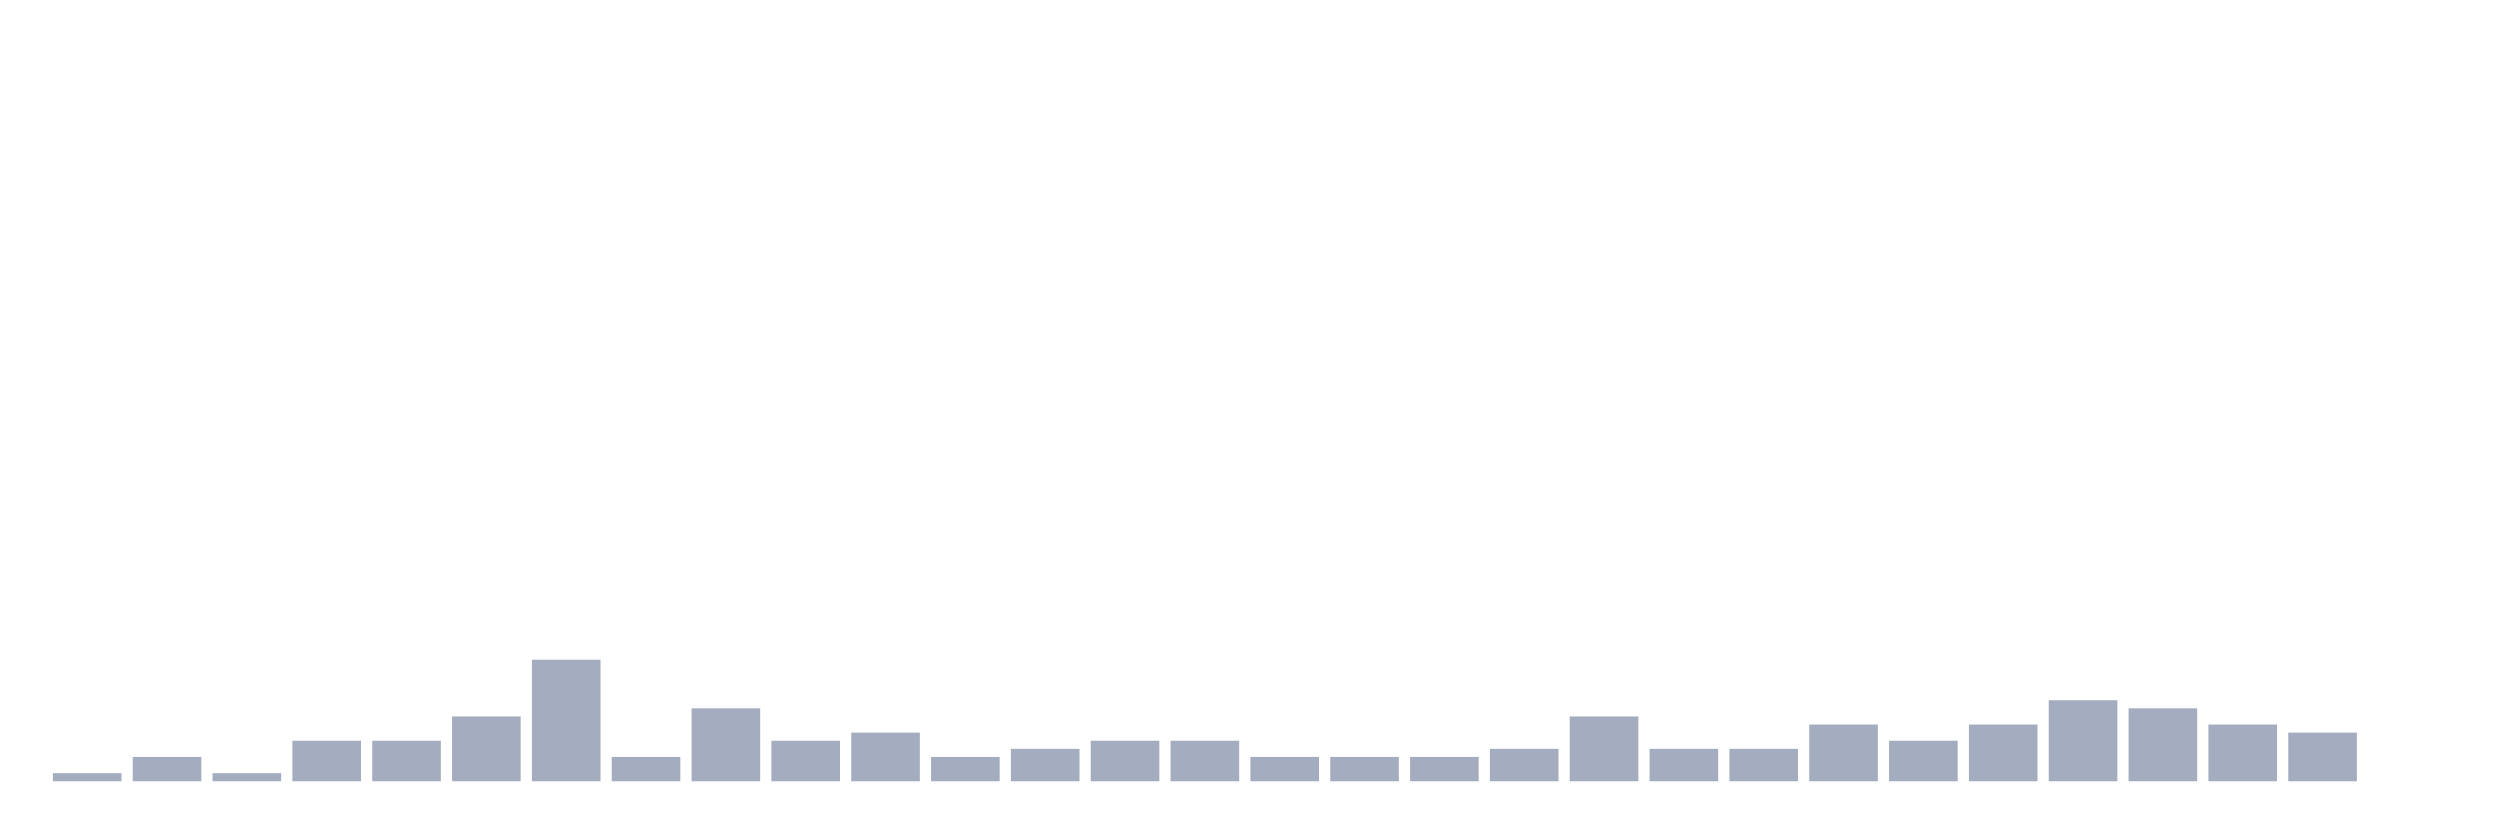
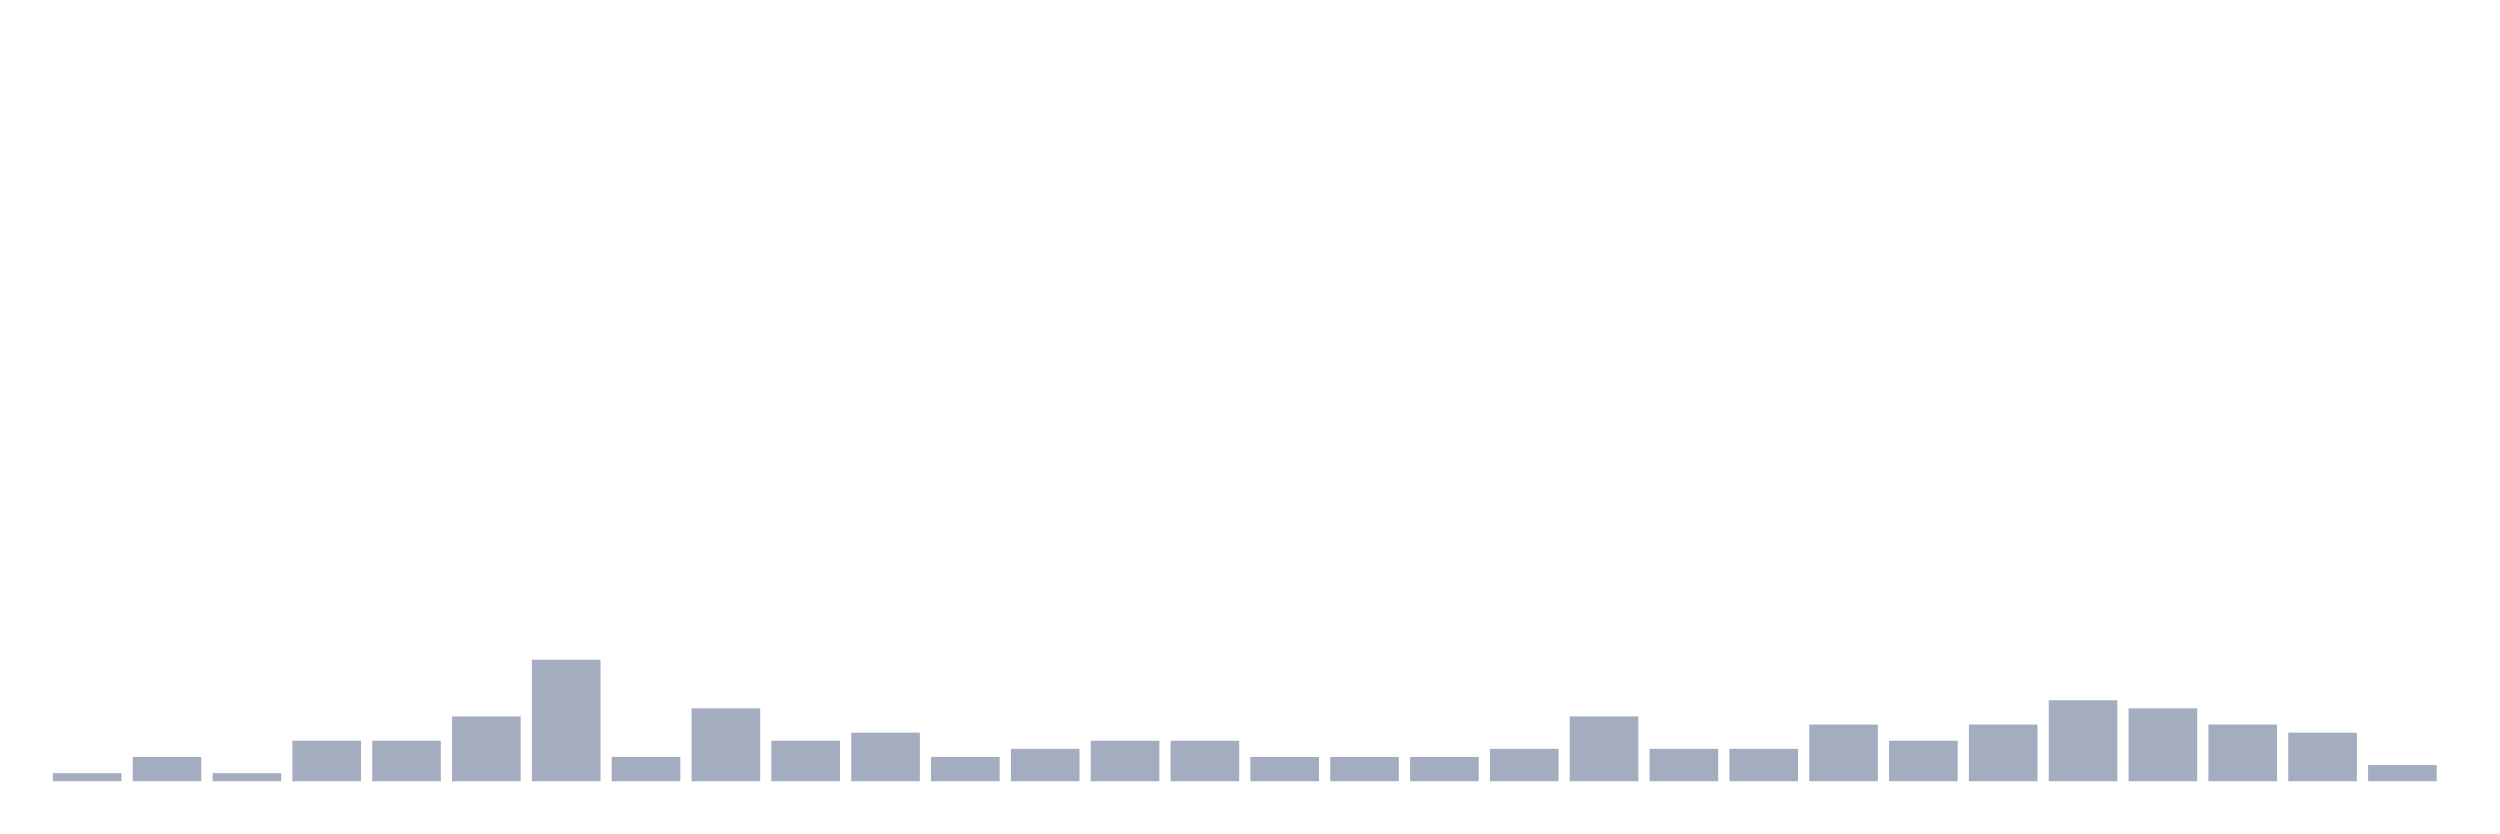
<svg xmlns="http://www.w3.org/2000/svg" viewBox="0 0 480 160">
  <g transform="translate(10,10)">
    <rect class="bar" x="0.153" width="13.175" y="138.444" height="1.556" fill="rgb(164,173,192)" />
    <rect class="bar" x="15.482" width="13.175" y="135.333" height="4.667" fill="rgb(164,173,192)" />
    <rect class="bar" x="30.81" width="13.175" y="138.444" height="1.556" fill="rgb(164,173,192)" />
    <rect class="bar" x="46.138" width="13.175" y="132.222" height="7.778" fill="rgb(164,173,192)" />
    <rect class="bar" x="61.466" width="13.175" y="132.222" height="7.778" fill="rgb(164,173,192)" />
    <rect class="bar" x="76.794" width="13.175" y="127.556" height="12.444" fill="rgb(164,173,192)" />
    <rect class="bar" x="92.123" width="13.175" y="116.667" height="23.333" fill="rgb(164,173,192)" />
    <rect class="bar" x="107.451" width="13.175" y="135.333" height="4.667" fill="rgb(164,173,192)" />
    <rect class="bar" x="122.779" width="13.175" y="126" height="14" fill="rgb(164,173,192)" />
    <rect class="bar" x="138.107" width="13.175" y="132.222" height="7.778" fill="rgb(164,173,192)" />
    <rect class="bar" x="153.436" width="13.175" y="130.667" height="9.333" fill="rgb(164,173,192)" />
    <rect class="bar" x="168.764" width="13.175" y="135.333" height="4.667" fill="rgb(164,173,192)" />
    <rect class="bar" x="184.092" width="13.175" y="133.778" height="6.222" fill="rgb(164,173,192)" />
    <rect class="bar" x="199.42" width="13.175" y="132.222" height="7.778" fill="rgb(164,173,192)" />
    <rect class="bar" x="214.748" width="13.175" y="132.222" height="7.778" fill="rgb(164,173,192)" />
    <rect class="bar" x="230.077" width="13.175" y="135.333" height="4.667" fill="rgb(164,173,192)" />
    <rect class="bar" x="245.405" width="13.175" y="135.333" height="4.667" fill="rgb(164,173,192)" />
    <rect class="bar" x="260.733" width="13.175" y="135.333" height="4.667" fill="rgb(164,173,192)" />
    <rect class="bar" x="276.061" width="13.175" y="133.778" height="6.222" fill="rgb(164,173,192)" />
    <rect class="bar" x="291.39" width="13.175" y="127.556" height="12.444" fill="rgb(164,173,192)" />
    <rect class="bar" x="306.718" width="13.175" y="133.778" height="6.222" fill="rgb(164,173,192)" />
    <rect class="bar" x="322.046" width="13.175" y="133.778" height="6.222" fill="rgb(164,173,192)" />
    <rect class="bar" x="337.374" width="13.175" y="129.111" height="10.889" fill="rgb(164,173,192)" />
    <rect class="bar" x="352.702" width="13.175" y="132.222" height="7.778" fill="rgb(164,173,192)" />
    <rect class="bar" x="368.031" width="13.175" y="129.111" height="10.889" fill="rgb(164,173,192)" />
    <rect class="bar" x="383.359" width="13.175" y="124.444" height="15.556" fill="rgb(164,173,192)" />
    <rect class="bar" x="398.687" width="13.175" y="126" height="14" fill="rgb(164,173,192)" />
    <rect class="bar" x="414.015" width="13.175" y="129.111" height="10.889" fill="rgb(164,173,192)" />
    <rect class="bar" x="429.344" width="13.175" y="130.667" height="9.333" fill="rgb(164,173,192)" />
-     <rect class="bar" x="444.672" width="13.175" y="140" height="0" fill="rgb(164,173,192)" />
+     <rect class="bar" x="444.672" width="13.175" y="136.889" height="3.111" fill="rgb(164,173,192)" />
  </g>
</svg>
